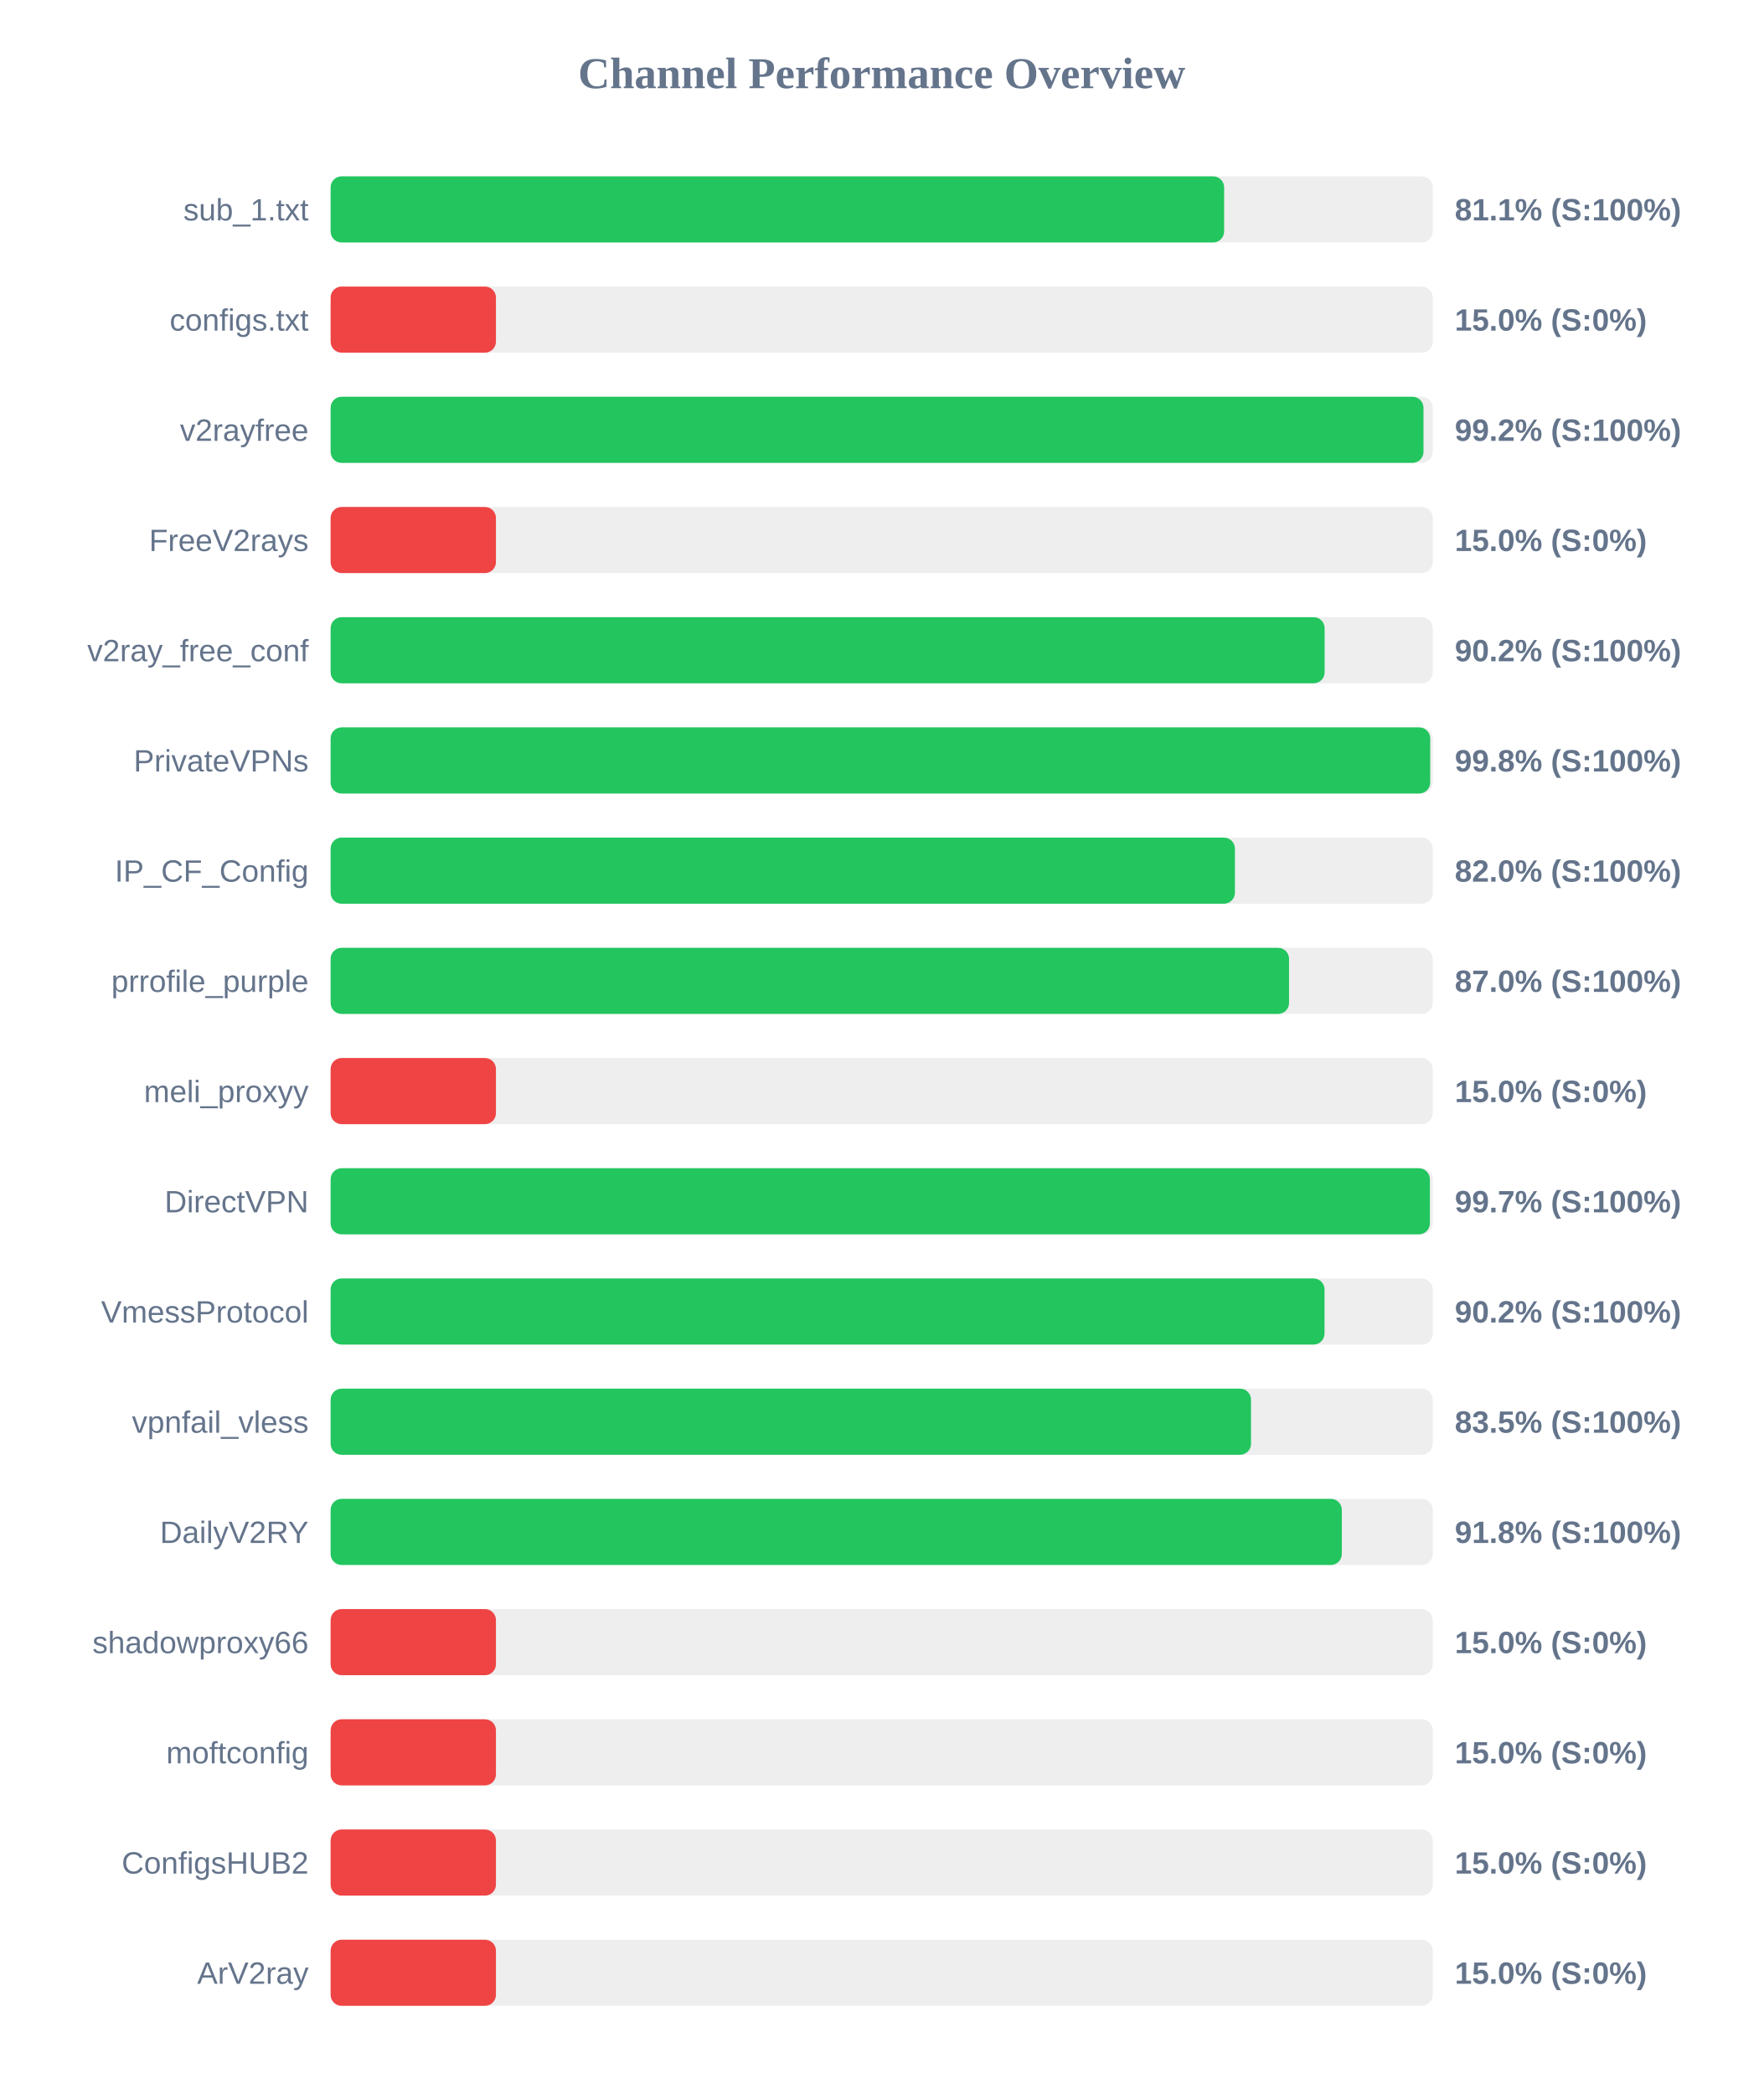
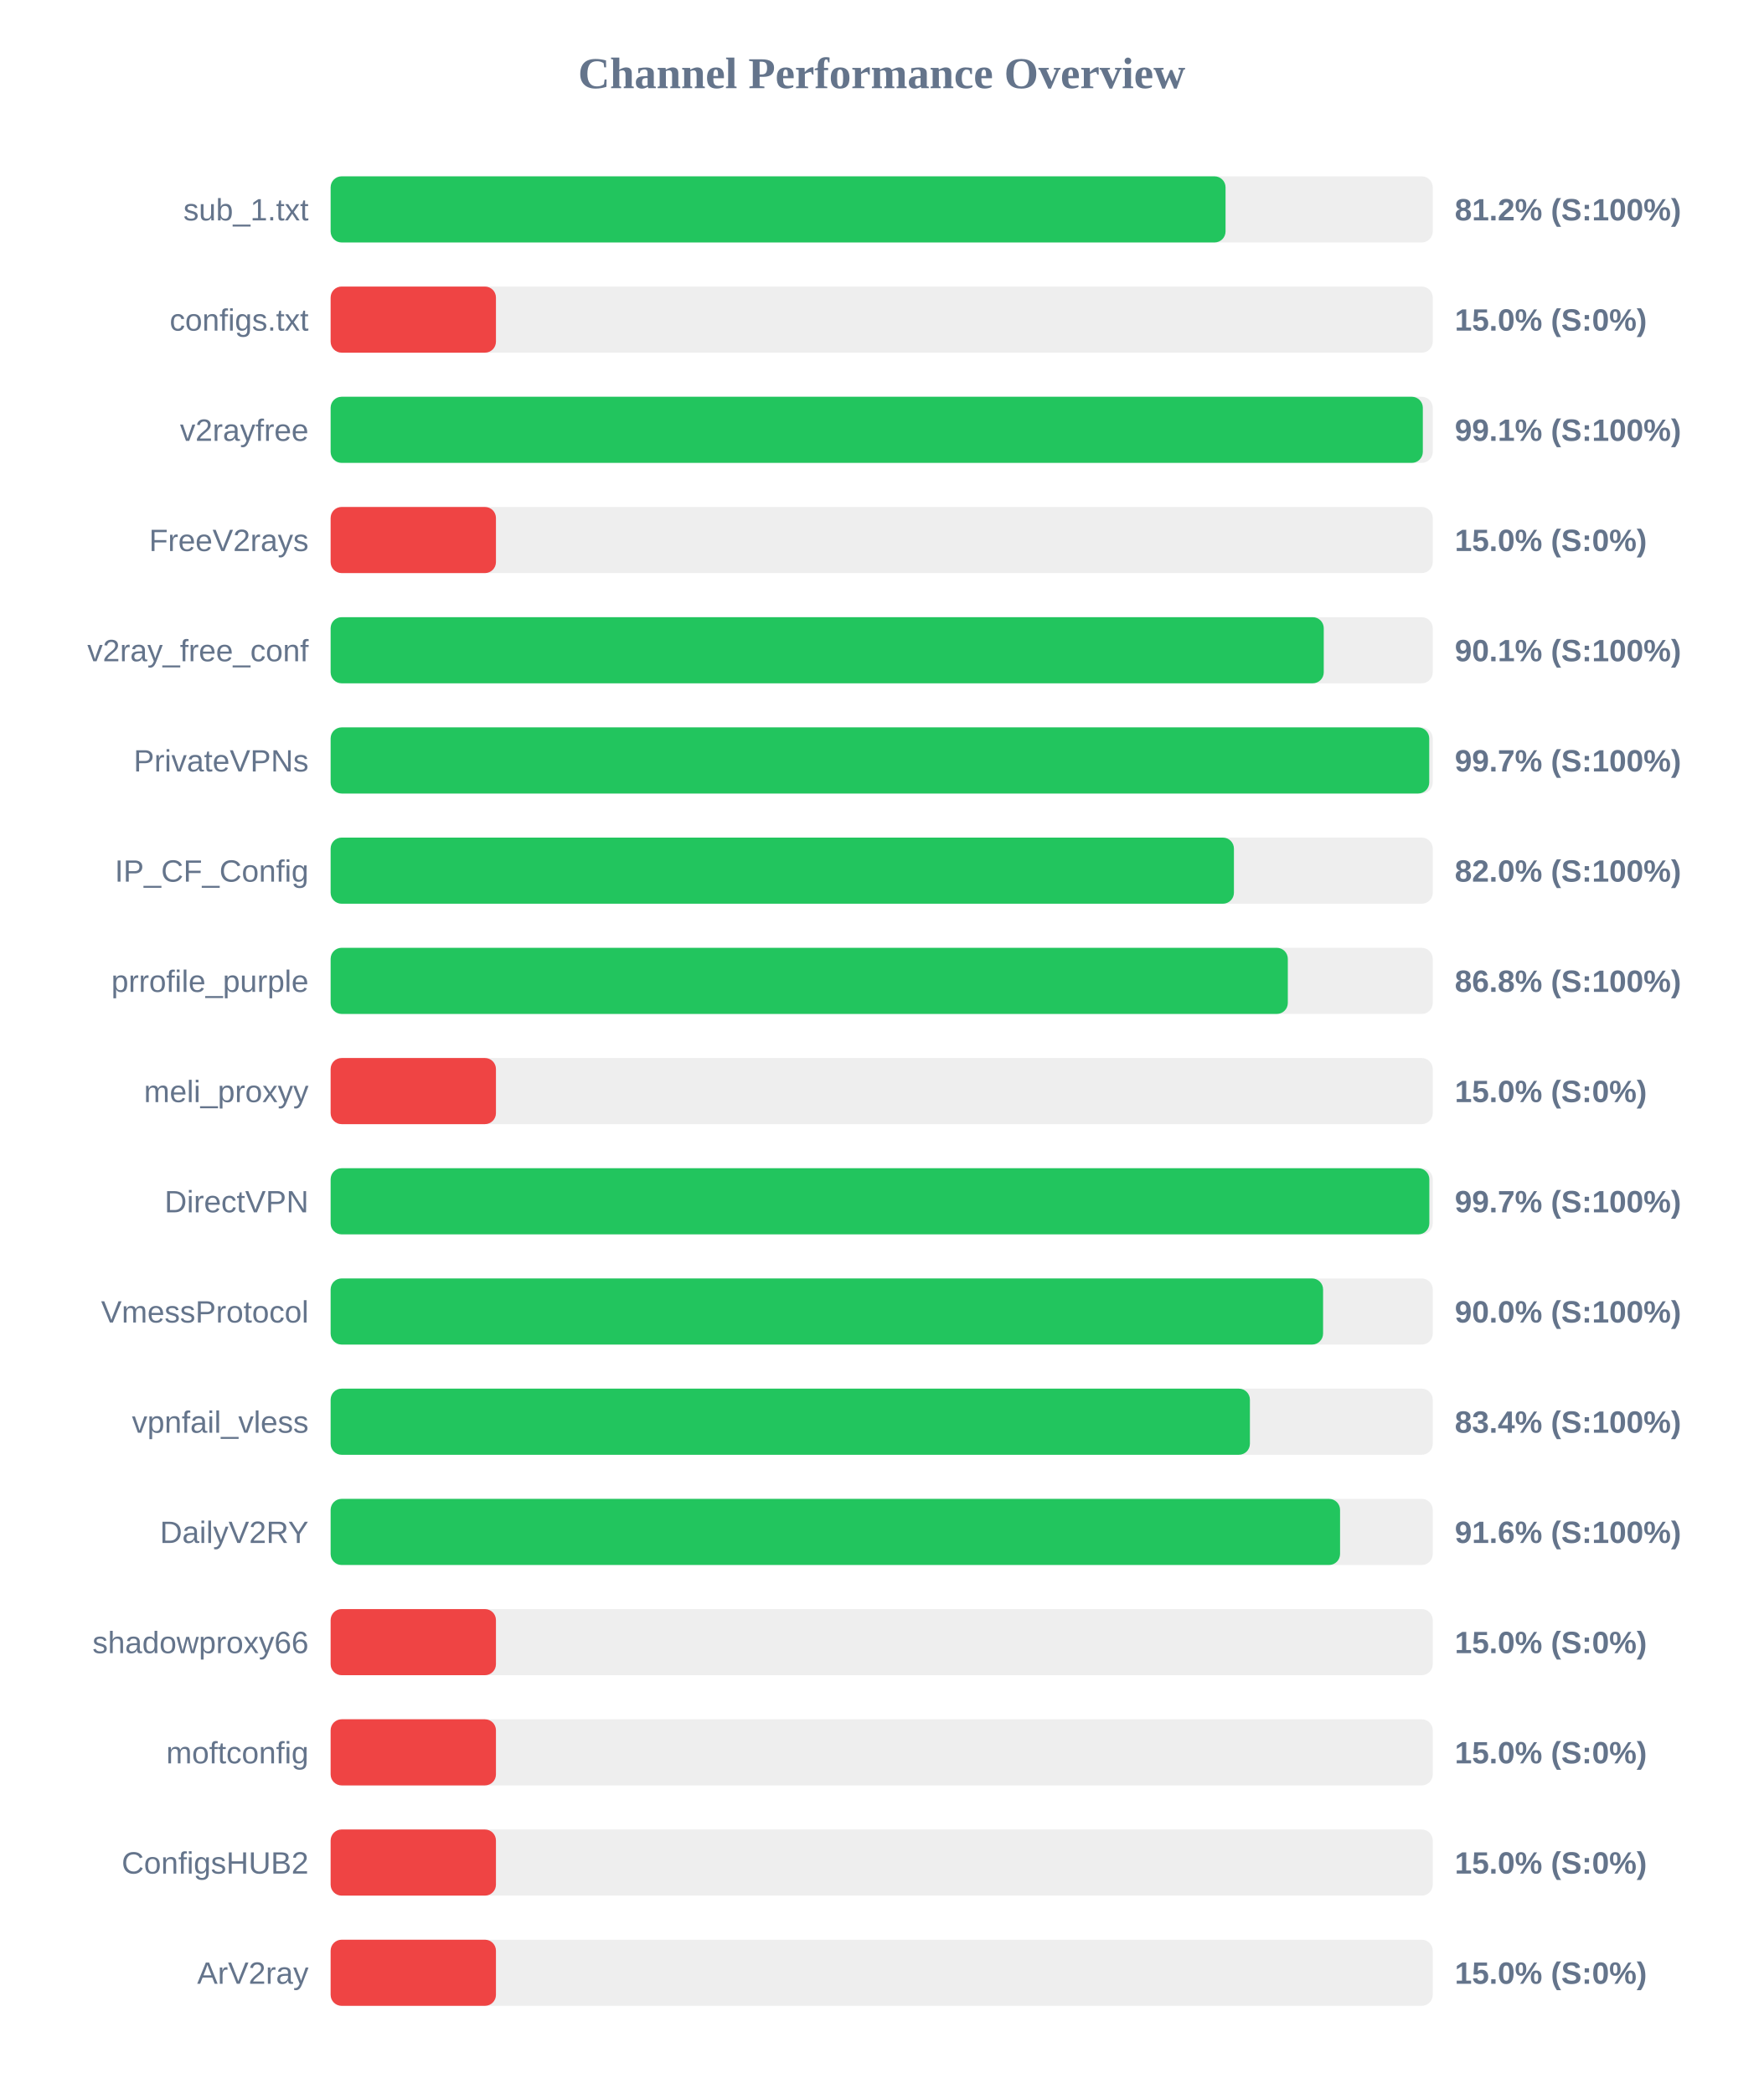
<svg xmlns="http://www.w3.org/2000/svg" width="800" height="950" version="1.1">
  <style>
        .row { font: 14px Arial; fill: #64748b; }
        .score { font: bold 14px Arial; fill: #64748b; }
    </style>
  <text x="400" y="40" text-anchor="middle" font-size="20px" font-weight="bold" fill="#64748b">Channel Performance Overview</text>
  <rect x="150" y="80" width="500" height="30" fill="#eee" rx="5" />
-   <rect x="150" y="80" width="405.35" height="30" fill="#22c55e" rx="5" />
+   <rect x="150" y="80" width="406.0" height="30" fill="#22c55e" rx="5" />
  <text x="140" y="100" text-anchor="end" class="row">sub_1.txt</text>
-   <text x="660" y="100" text-anchor="start" class="score">81.1% (S:100%)</text>
+   <text x="660" y="100" text-anchor="start" class="score">81.2% (S:100%)</text>
  <rect x="150" y="130" width="500" height="30" fill="#eee" rx="5" />
  <rect x="150" y="130" width="75.0" height="30" fill="#ef4444" rx="5" />
  <text x="140" y="150" text-anchor="end" class="row">configs.txt</text>
  <text x="660" y="150" text-anchor="start" class="score">15.0% (S:0%)</text>
  <rect x="150" y="180" width="500" height="30" fill="#eee" rx="5" />
-   <rect x="150" y="180" width="495.8" height="30" fill="#22c55e" rx="5" />
+   <rect x="150" y="180" width="495.5" height="30" fill="#22c55e" rx="5" />
  <text x="140" y="200" text-anchor="end" class="row">v2rayfree</text>
-   <text x="660" y="200" text-anchor="start" class="score">99.2% (S:100%)</text>
+   <text x="660" y="200" text-anchor="start" class="score">99.1% (S:100%)</text>
  <rect x="150" y="230" width="500" height="30" fill="#eee" rx="5" />
  <rect x="150" y="230" width="75.0" height="30" fill="#ef4444" rx="5" />
  <text x="140" y="250" text-anchor="end" class="row">FreeV2rays</text>
  <text x="660" y="250" text-anchor="start" class="score">15.0% (S:0%)</text>
  <rect x="150" y="280" width="500" height="30" fill="#eee" rx="5" />
-   <rect x="150" y="280" width="450.95" height="30" fill="#22c55e" rx="5" />
+   <rect x="150" y="280" width="450.55" height="30" fill="#22c55e" rx="5" />
  <text x="140" y="300" text-anchor="end" class="row">v2ray_free_conf</text>
-   <text x="660" y="300" text-anchor="start" class="score">90.2% (S:100%)</text>
+   <text x="660" y="300" text-anchor="start" class="score">90.1% (S:100%)</text>
  <rect x="150" y="330" width="500" height="30" fill="#eee" rx="5" />
-   <rect x="150" y="330" width="498.85" height="30" fill="#22c55e" rx="5" />
+   <rect x="150" y="330" width="498.4" height="30" fill="#22c55e" rx="5" />
  <text x="140" y="350" text-anchor="end" class="row">PrivateVPNs</text>
-   <text x="660" y="350" text-anchor="start" class="score">99.8% (S:100%)</text>
+   <text x="660" y="350" text-anchor="start" class="score">99.7% (S:100%)</text>
  <rect x="150" y="380" width="500" height="30" fill="#eee" rx="5" />
-   <rect x="150" y="380" width="410.25" height="30" fill="#22c55e" rx="5" />
+   <rect x="150" y="380" width="409.8" height="30" fill="#22c55e" rx="5" />
  <text x="140" y="400" text-anchor="end" class="row">IP_CF_Config</text>
  <text x="660" y="400" text-anchor="start" class="score">82.0% (S:100%)</text>
  <rect x="150" y="430" width="500" height="30" fill="#eee" rx="5" />
-   <rect x="150" y="430" width="434.8" height="30" fill="#22c55e" rx="5" />
+   <rect x="150" y="430" width="434.25" height="30" fill="#22c55e" rx="5" />
  <text x="140" y="450" text-anchor="end" class="row">prrofile_purple</text>
-   <text x="660" y="450" text-anchor="start" class="score">87.0% (S:100%)</text>
+   <text x="660" y="450" text-anchor="start" class="score">86.8% (S:100%)</text>
  <rect x="150" y="480" width="500" height="30" fill="#eee" rx="5" />
  <rect x="150" y="480" width="75.0" height="30" fill="#ef4444" rx="5" />
  <text x="140" y="500" text-anchor="end" class="row">meli_proxyy</text>
  <text x="660" y="500" text-anchor="start" class="score">15.0% (S:0%)</text>
  <rect x="150" y="530" width="500" height="30" fill="#eee" rx="5" />
-   <rect x="150" y="530" width="498.7" height="30" fill="#22c55e" rx="5" />
+   <rect x="150" y="530" width="498.45" height="30" fill="#22c55e" rx="5" />
  <text x="140" y="550" text-anchor="end" class="row">DirectVPN</text>
  <text x="660" y="550" text-anchor="start" class="score">99.7% (S:100%)</text>
  <rect x="150" y="580" width="500" height="30" fill="#eee" rx="5" />
-   <rect x="150" y="580" width="450.9" height="30" fill="#22c55e" rx="5" />
+   <rect x="150" y="580" width="450.25" height="30" fill="#22c55e" rx="5" />
  <text x="140" y="600" text-anchor="end" class="row">VmessProtocol</text>
-   <text x="660" y="600" text-anchor="start" class="score">90.2% (S:100%)</text>
+   <text x="660" y="600" text-anchor="start" class="score">90.0% (S:100%)</text>
  <rect x="150" y="630" width="500" height="30" fill="#eee" rx="5" />
-   <rect x="150" y="630" width="417.55" height="30" fill="#22c55e" rx="5" />
+   <rect x="150" y="630" width="417.05" height="30" fill="#22c55e" rx="5" />
  <text x="140" y="650" text-anchor="end" class="row">vpnfail_vless</text>
-   <text x="660" y="650" text-anchor="start" class="score">83.5% (S:100%)</text>
+   <text x="660" y="650" text-anchor="start" class="score">83.4% (S:100%)</text>
  <rect x="150" y="680" width="500" height="30" fill="#eee" rx="5" />
-   <rect x="150" y="680" width="458.75" height="30" fill="#22c55e" rx="5" />
+   <rect x="150" y="680" width="457.95" height="30" fill="#22c55e" rx="5" />
  <text x="140" y="700" text-anchor="end" class="row">DailyV2RY</text>
-   <text x="660" y="700" text-anchor="start" class="score">91.8% (S:100%)</text>
+   <text x="660" y="700" text-anchor="start" class="score">91.6% (S:100%)</text>
  <rect x="150" y="730" width="500" height="30" fill="#eee" rx="5" />
  <rect x="150" y="730" width="75.0" height="30" fill="#ef4444" rx="5" />
  <text x="140" y="750" text-anchor="end" class="row">shadowproxy66</text>
  <text x="660" y="750" text-anchor="start" class="score">15.0% (S:0%)</text>
  <rect x="150" y="780" width="500" height="30" fill="#eee" rx="5" />
  <rect x="150" y="780" width="75.0" height="30" fill="#ef4444" rx="5" />
  <text x="140" y="800" text-anchor="end" class="row">moftconfig</text>
  <text x="660" y="800" text-anchor="start" class="score">15.0% (S:0%)</text>
  <rect x="150" y="830" width="500" height="30" fill="#eee" rx="5" />
  <rect x="150" y="830" width="75.0" height="30" fill="#ef4444" rx="5" />
  <text x="140" y="850" text-anchor="end" class="row">ConfigsHUB2</text>
  <text x="660" y="850" text-anchor="start" class="score">15.0% (S:0%)</text>
  <rect x="150" y="880" width="500" height="30" fill="#eee" rx="5" />
  <rect x="150" y="880" width="75.0" height="30" fill="#ef4444" rx="5" />
  <text x="140" y="900" text-anchor="end" class="row">ArV2ray</text>
  <text x="660" y="900" text-anchor="start" class="score">15.0% (S:0%)</text>
</svg>
